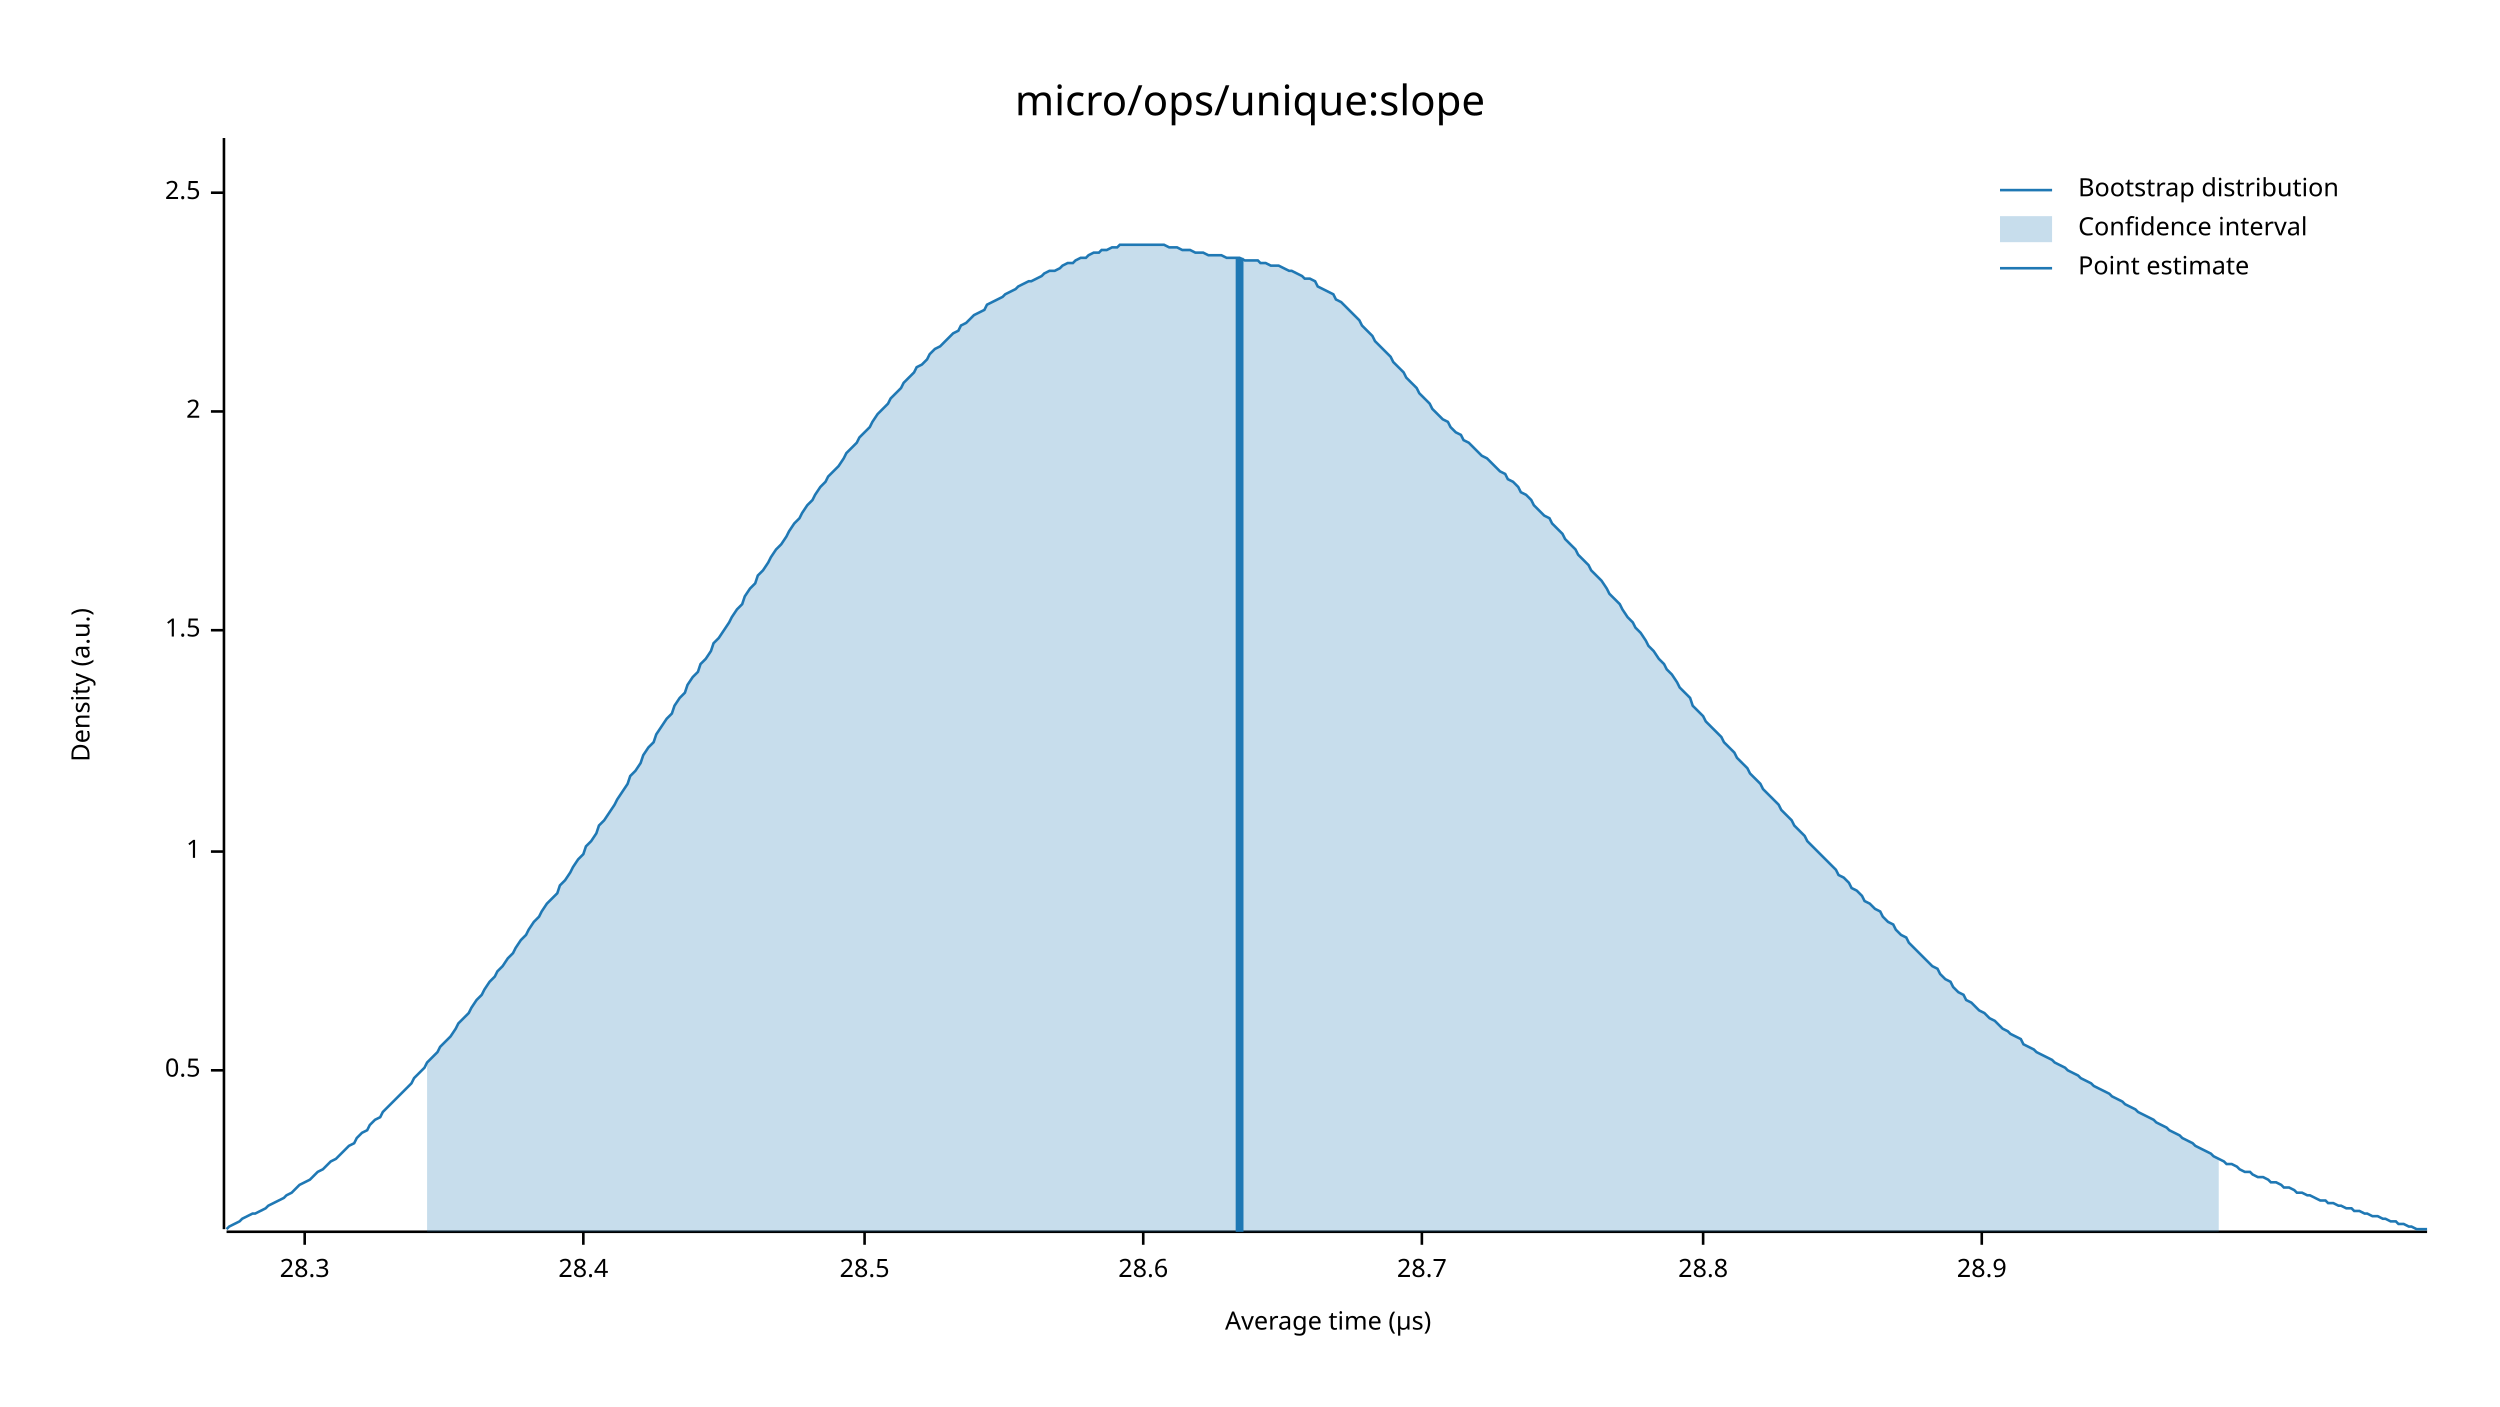
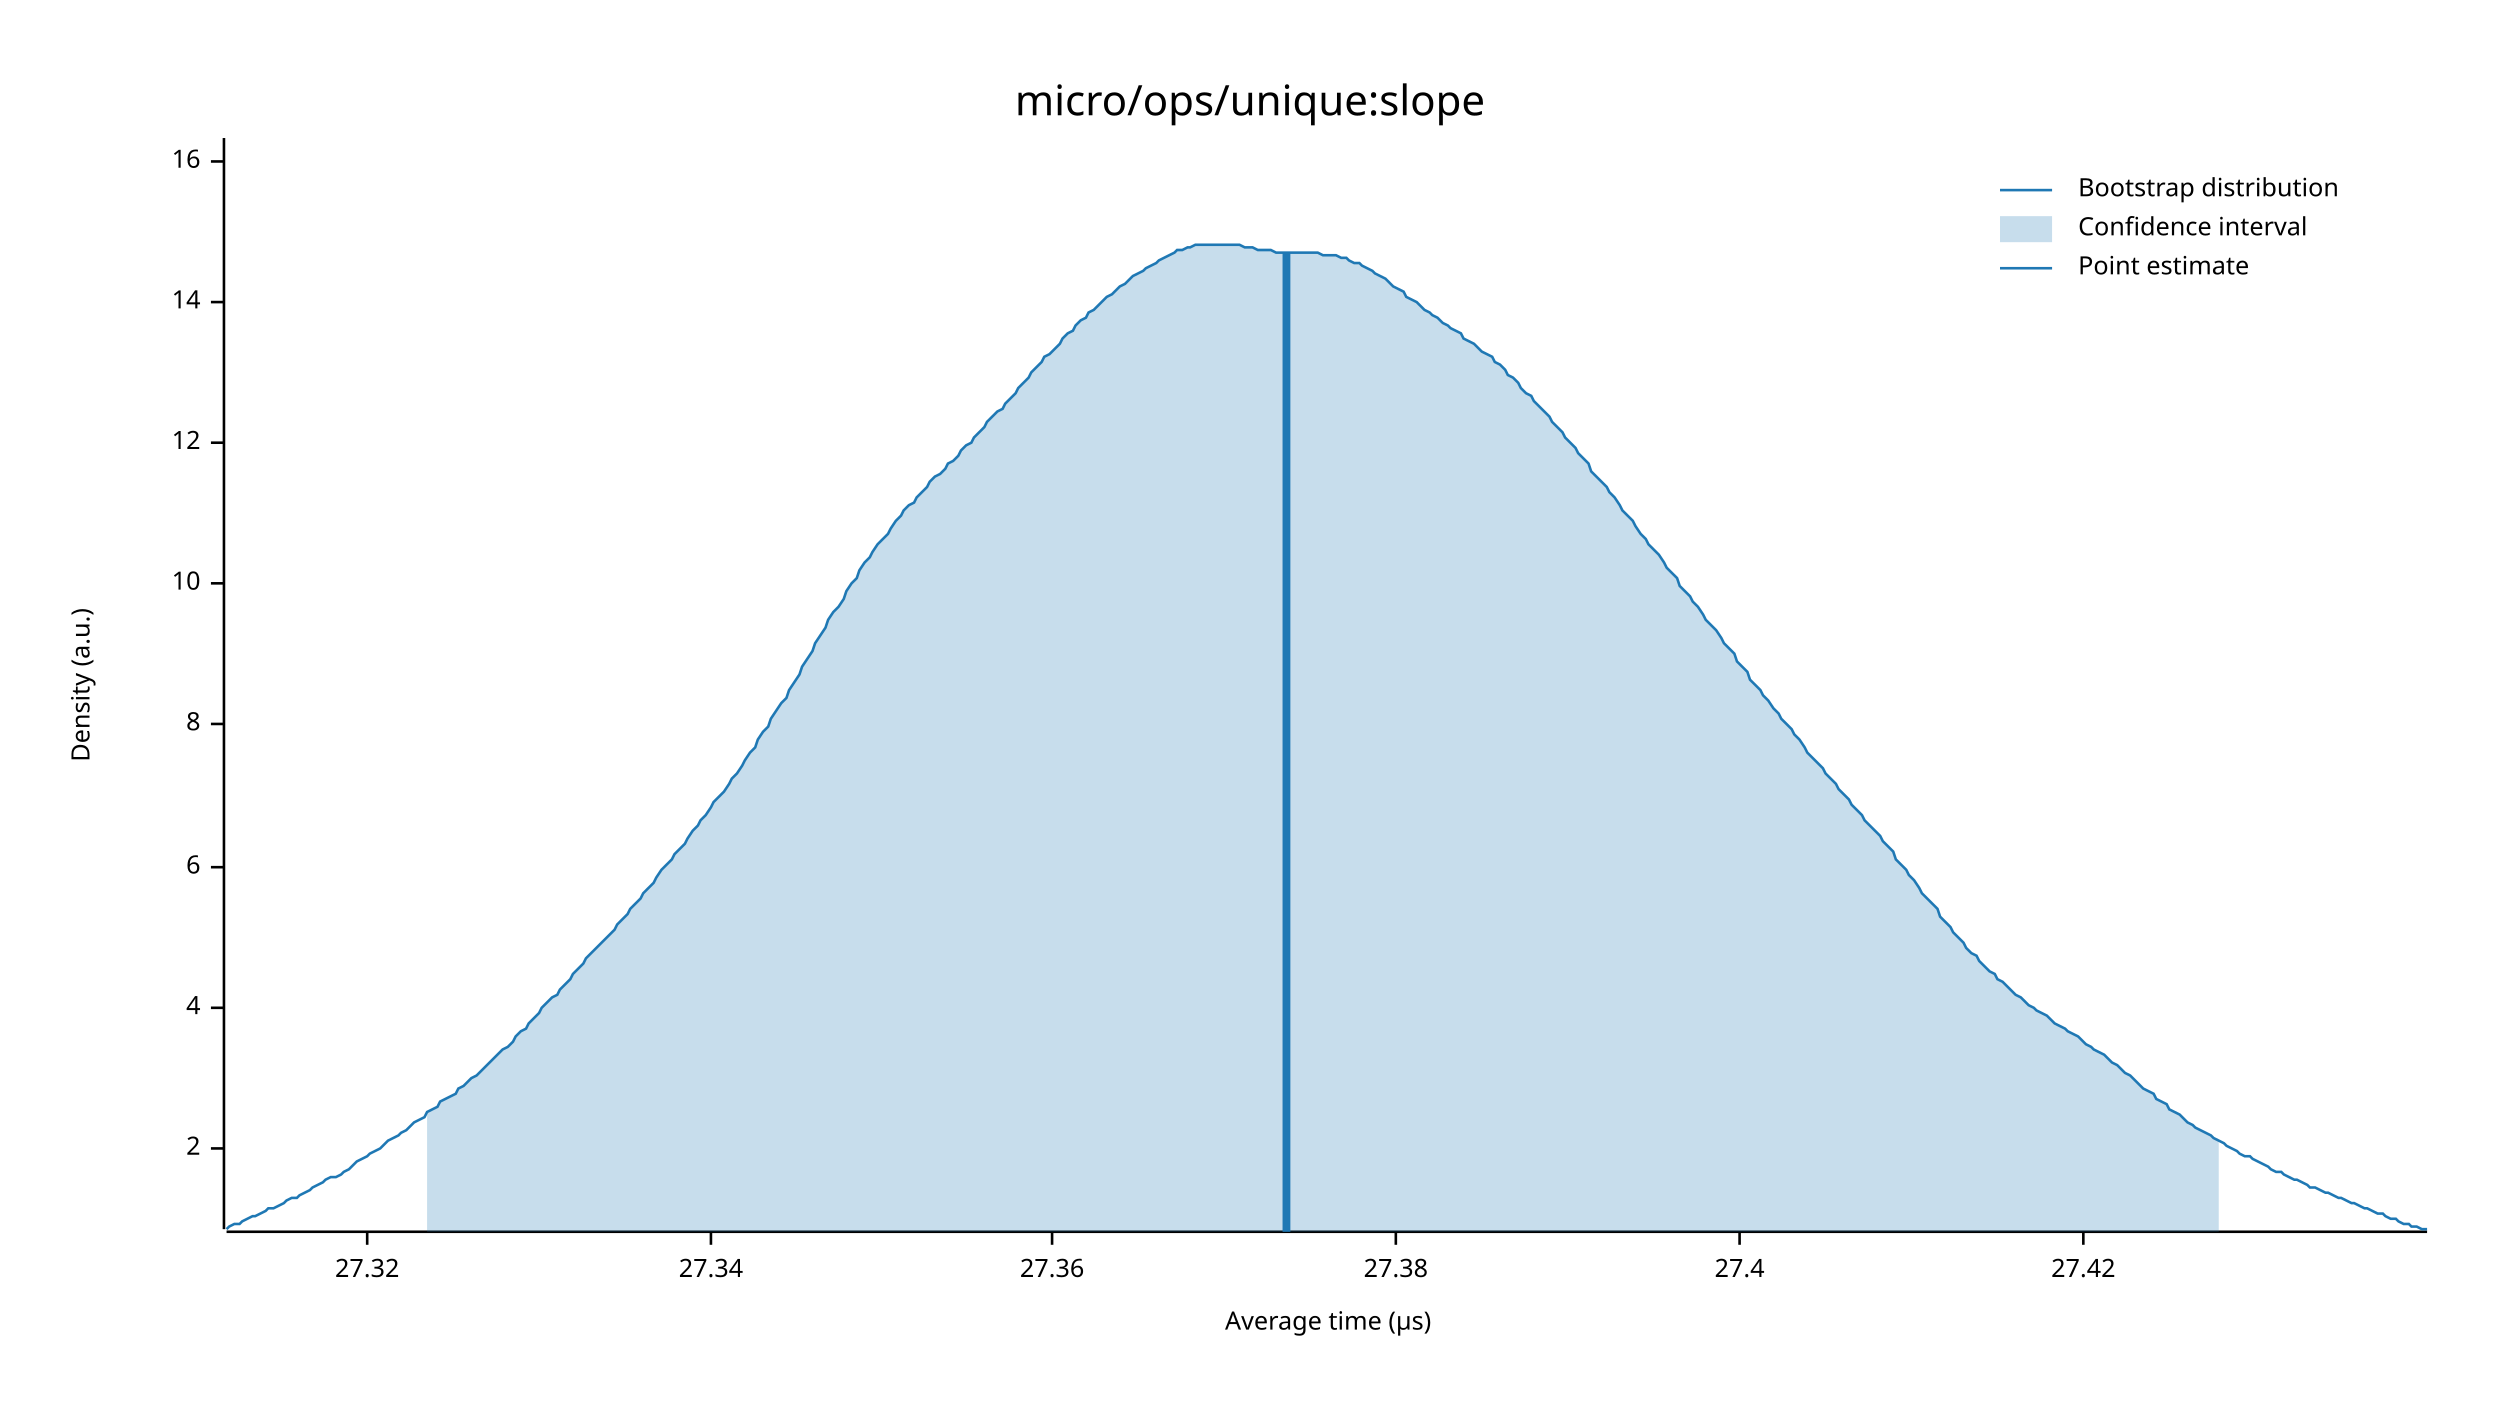
<svg xmlns="http://www.w3.org/2000/svg" width="960" height="540" viewBox="0 0 960 540">
  <text x="480" y="32" dy="0.76em" text-anchor="middle" font-family="sans-serif" font-size="16.129" opacity="1" fill="#000000">
micro/ops/unique:slope
</text>
  <text x="27" y="263" dy="0.76em" text-anchor="middle" font-family="sans-serif" font-size="9.677" opacity="1" fill="#000000" transform="rotate(270, 27, 263)">
Density (a.u.)
</text>
  <text x="510" y="513" dy="-0.5ex" text-anchor="middle" font-family="sans-serif" font-size="9.677" opacity="1" fill="#000000">
Average time (µs)
</text>
  <polyline fill="none" opacity="1" stroke="#000000" stroke-width="1" points="86,53 86,472 " />
-   <text x="77" y="411" dy="0.5ex" text-anchor="end" font-family="sans-serif" font-size="9.677" opacity="1" fill="#000000">
- 0.5
- </text>
-   <polyline fill="none" opacity="1" stroke="#000000" stroke-width="1" points="81,411 86,411 " />
-   <text x="77" y="327" dy="0.5ex" text-anchor="end" font-family="sans-serif" font-size="9.677" opacity="1" fill="#000000">
- 1
- </text>
-   <polyline fill="none" opacity="1" stroke="#000000" stroke-width="1" points="81,327 86,327 " />
-   <text x="77" y="242" dy="0.5ex" text-anchor="end" font-family="sans-serif" font-size="9.677" opacity="1" fill="#000000">
- 1.5
- </text>
-   <polyline fill="none" opacity="1" stroke="#000000" stroke-width="1" points="81,242 86,242 " />
-   <text x="77" y="158" dy="0.5ex" text-anchor="end" font-family="sans-serif" font-size="9.677" opacity="1" fill="#000000">
+   <text x="77" y="441" dy="0.5ex" text-anchor="end" font-family="sans-serif" font-size="9.677" opacity="1" fill="#000000">
2
</text>
-   <polyline fill="none" opacity="1" stroke="#000000" stroke-width="1" points="81,158 86,158 " />
-   <text x="77" y="74" dy="0.5ex" text-anchor="end" font-family="sans-serif" font-size="9.677" opacity="1" fill="#000000">
- 2.5
+   <polyline fill="none" opacity="1" stroke="#000000" stroke-width="1" points="81,441 86,441 " />
+   <text x="77" y="387" dy="0.5ex" text-anchor="end" font-family="sans-serif" font-size="9.677" opacity="1" fill="#000000">
+ 4
</text>
-   <polyline fill="none" opacity="1" stroke="#000000" stroke-width="1" points="81,74 86,74 " />
+   <polyline fill="none" opacity="1" stroke="#000000" stroke-width="1" points="81,387 86,387 " />
+   <text x="77" y="333" dy="0.5ex" text-anchor="end" font-family="sans-serif" font-size="9.677" opacity="1" fill="#000000">
+ 6
+ </text>
+   <polyline fill="none" opacity="1" stroke="#000000" stroke-width="1" points="81,333 86,333 " />
+   <text x="77" y="278" dy="0.5ex" text-anchor="end" font-family="sans-serif" font-size="9.677" opacity="1" fill="#000000">
+ 8
+ </text>
+   <polyline fill="none" opacity="1" stroke="#000000" stroke-width="1" points="81,278 86,278 " />
+   <text x="77" y="224" dy="0.5ex" text-anchor="end" font-family="sans-serif" font-size="9.677" opacity="1" fill="#000000">
+ 10
+ </text>
+   <polyline fill="none" opacity="1" stroke="#000000" stroke-width="1" points="81,224 86,224 " />
+   <text x="77" y="170" dy="0.5ex" text-anchor="end" font-family="sans-serif" font-size="9.677" opacity="1" fill="#000000">
+ 12
+ </text>
+   <polyline fill="none" opacity="1" stroke="#000000" stroke-width="1" points="81,170 86,170 " />
+   <text x="77" y="116" dy="0.5ex" text-anchor="end" font-family="sans-serif" font-size="9.677" opacity="1" fill="#000000">
+ 14
+ </text>
+   <polyline fill="none" opacity="1" stroke="#000000" stroke-width="1" points="81,116 86,116 " />
+   <text x="77" y="62" dy="0.5ex" text-anchor="end" font-family="sans-serif" font-size="9.677" opacity="1" fill="#000000">
+ 16
+ </text>
+   <polyline fill="none" opacity="1" stroke="#000000" stroke-width="1" points="81,62 86,62 " />
  <polyline fill="none" opacity="1" stroke="#000000" stroke-width="1" points="87,473 932,473 " />
-   <text x="117" y="483" dy="0.76em" text-anchor="middle" font-family="sans-serif" font-size="9.677" opacity="1" fill="#000000">
- 28.3
+   <text x="141" y="483" dy="0.76em" text-anchor="middle" font-family="sans-serif" font-size="9.677" opacity="1" fill="#000000">
+ 27.32
</text>
-   <polyline fill="none" opacity="1" stroke="#000000" stroke-width="1" points="117,473 117,478 " />
-   <text x="224" y="483" dy="0.76em" text-anchor="middle" font-family="sans-serif" font-size="9.677" opacity="1" fill="#000000">
- 28.4
+   <polyline fill="none" opacity="1" stroke="#000000" stroke-width="1" points="141,473 141,478 " />
+   <text x="273" y="483" dy="0.76em" text-anchor="middle" font-family="sans-serif" font-size="9.677" opacity="1" fill="#000000">
+ 27.34
</text>
-   <polyline fill="none" opacity="1" stroke="#000000" stroke-width="1" points="224,473 224,478 " />
-   <text x="332" y="483" dy="0.76em" text-anchor="middle" font-family="sans-serif" font-size="9.677" opacity="1" fill="#000000">
- 28.5
+   <polyline fill="none" opacity="1" stroke="#000000" stroke-width="1" points="273,473 273,478 " />
+   <text x="404" y="483" dy="0.76em" text-anchor="middle" font-family="sans-serif" font-size="9.677" opacity="1" fill="#000000">
+ 27.36
</text>
-   <polyline fill="none" opacity="1" stroke="#000000" stroke-width="1" points="332,473 332,478 " />
-   <text x="439" y="483" dy="0.76em" text-anchor="middle" font-family="sans-serif" font-size="9.677" opacity="1" fill="#000000">
- 28.6
+   <polyline fill="none" opacity="1" stroke="#000000" stroke-width="1" points="404,473 404,478 " />
+   <text x="536" y="483" dy="0.76em" text-anchor="middle" font-family="sans-serif" font-size="9.677" opacity="1" fill="#000000">
+ 27.38
</text>
-   <polyline fill="none" opacity="1" stroke="#000000" stroke-width="1" points="439,473 439,478 " />
-   <text x="546" y="483" dy="0.76em" text-anchor="middle" font-family="sans-serif" font-size="9.677" opacity="1" fill="#000000">
- 28.7
+   <polyline fill="none" opacity="1" stroke="#000000" stroke-width="1" points="536,473 536,478 " />
+   <text x="668" y="483" dy="0.76em" text-anchor="middle" font-family="sans-serif" font-size="9.677" opacity="1" fill="#000000">
+ 27.4
</text>
-   <polyline fill="none" opacity="1" stroke="#000000" stroke-width="1" points="546,473 546,478 " />
-   <text x="654" y="483" dy="0.76em" text-anchor="middle" font-family="sans-serif" font-size="9.677" opacity="1" fill="#000000">
- 28.8
+   <polyline fill="none" opacity="1" stroke="#000000" stroke-width="1" points="668,473 668,478 " />
+   <text x="800" y="483" dy="0.76em" text-anchor="middle" font-family="sans-serif" font-size="9.677" opacity="1" fill="#000000">
+ 27.42
</text>
-   <polyline fill="none" opacity="1" stroke="#000000" stroke-width="1" points="654,473 654,478 " />
-   <text x="761" y="483" dy="0.76em" text-anchor="middle" font-family="sans-serif" font-size="9.677" opacity="1" fill="#000000">
- 28.9
- </text>
-   <polyline fill="none" opacity="1" stroke="#000000" stroke-width="1" points="761,473 761,478 " />
-   <polyline fill="none" opacity="1" stroke="#1F78B4" stroke-width="1" points="87,472 88,471 90,470 92,469 93,468 95,467 97,466 98,466 100,465 102,464 103,463 105,462 107,461 109,460 110,459 112,458 114,456 115,455 117,454 119,453 120,452 122,450 124,449 125,448 127,446 129,445 131,443 132,442 134,440 136,439 137,437 139,435 141,434 142,432 144,430 146,429 147,427 149,425 151,423 153,421 154,420 156,418 158,416 159,414 161,412 163,410 164,408 166,406 168,404 169,402 171,400 173,398 175,395 176,393 178,391 180,389 181,387 183,384 185,382 186,380 188,377 190,375 191,373 193,371 195,368 197,366 198,364 200,361 202,359 203,357 205,354 207,352 208,350 210,347 212,345 214,343 215,340 217,338 219,335 220,333 222,330 224,328 225,325 227,323 229,320 230,317 232,315 234,312 236,309 237,307 239,304 241,301 242,298 244,296 246,293 247,290 249,287 251,285 252,282 254,279 256,276 258,274 259,271 261,268 263,266 264,263 266,260 268,258 269,255 271,253 273,250 274,247 276,245 278,242 280,239 281,237 283,234 285,232 286,229 288,226 290,224 291,221 293,219 295,216 296,214 298,211 300,209 302,206 303,204 305,201 307,199 308,197 310,194 312,192 313,190 315,187 317,185 318,183 320,181 322,179 324,176 325,174 327,172 329,170 330,168 332,166 334,164 335,162 337,159 339,157 341,155 342,153 344,151 346,149 347,147 349,145 351,143 352,141 354,140 356,138 357,136 359,134 361,133 363,131 364,130 366,128 368,127 369,125 371,124 373,122 374,121 376,120 378,119 379,117 381,116 383,115 385,114 386,113 388,112 390,111 391,110 393,109 395,108 396,108 398,107 400,106 401,105 403,104 405,104 407,103 408,102 410,101 412,101 413,100 415,99 417,99 418,98 420,97 422,97 423,96 425,96 427,95 429,95 430,94 432,94 434,94 435,94 437,94 439,94 440,94 442,94 444,94 445,94 447,94 449,95 451,95 452,95 454,96 456,96 457,96 459,97 461,97 462,97 464,98 466,98 468,98 469,98 471,99 473,99 474,99 476,99 478,100 479,100 481,100 483,100 484,101 486,101 488,102 490,102 491,102 493,103 495,104 496,104 498,105 500,106 501,107 503,107 505,108 506,110 508,111 510,112 512,113 513,115 515,116 517,118 518,119 520,121 522,123 523,125 525,127 527,129 528,131 530,133 532,135 534,137 535,139 537,141 539,143 540,145 542,147 544,149 545,151 547,153 549,155 550,157 552,159 554,161 556,162 557,164 559,166 561,167 562,169 564,170 566,172 567,173 569,175 571,176 573,178 574,179 576,181 578,182 579,184 581,185 583,187 584,189 586,190 588,192 589,194 591,196 593,198 595,199 596,201 598,203 600,205 601,207 603,209 605,211 606,213 608,215 610,217 611,219 613,221 615,223 617,226 618,228 620,230 622,232 623,234 625,237 627,239 628,241 630,243 632,246 633,248 635,250 637,253 639,255 640,257 642,259 644,262 645,264 647,266 649,268 650,271 652,273 654,275 655,277 657,279 659,281 661,283 662,285 664,287 666,289 667,291 669,293 671,295 672,297 674,299 676,301 677,303 679,305 681,307 683,309 684,311 686,313 688,315 689,317 691,319 693,321 694,323 696,325 698,327 700,329 701,330 703,332 705,334 706,336 708,337 710,339 711,341 713,342 715,344 716,346 718,347 720,349 722,350 723,352 725,354 727,355 728,357 730,359 732,360 733,362 735,364 737,366 738,367 740,369 742,371 744,372 745,374 747,376 749,377 750,379 752,381 754,382 755,384 757,385 759,387 760,388 762,389 764,391 766,392 767,393 769,395 771,396 772,397 774,398 776,399 777,401 779,402 781,403 782,404 784,405 786,406 788,407 789,408 791,409 793,410 794,411 796,412 798,413 799,414 801,415 803,416 804,417 806,418 808,419 810,420 811,421 813,422 815,423 816,424 818,425 820,426 821,427 823,428 825,429 827,430 828,431 830,432 832,433 833,434 835,435 837,436 838,437 840,438 842,439 843,440 845,441 847,442 849,443 850,444 852,445 854,446 855,447 857,447 859,448 860,449 862,450 864,450 865,451 867,452 869,452 871,453 872,454 874,454 876,455 877,456 879,456 881,457 882,458 884,458 886,459 887,459 889,460 891,461 893,461 894,462 896,462 898,463 899,463 901,464 903,464 904,465 906,465 908,466 909,466 911,467 913,467 915,468 916,468 918,469 920,469 921,470 923,470 925,471 926,471 928,472 930,472 932,472 " />
-   <polygon opacity="0.25" fill="#1F78B4" points="164,408 166,406 168,404 169,402 171,400 173,398 175,395 176,393 178,391 180,389 181,387 183,384 185,382 186,380 188,377 190,375 191,373 193,371 195,368 197,366 198,364 200,361 202,359 203,357 205,354 207,352 208,350 210,347 212,345 214,343 215,340 217,338 219,335 220,333 222,330 224,328 225,325 227,323 229,320 230,317 232,315 234,312 236,309 237,307 239,304 241,301 242,298 244,296 246,293 247,290 249,287 251,285 252,282 254,279 256,276 258,274 259,271 261,268 263,266 264,263 266,260 268,258 269,255 271,253 273,250 274,247 276,245 278,242 280,239 281,237 283,234 285,232 286,229 288,226 290,224 291,221 293,219 295,216 296,214 298,211 300,209 302,206 303,204 305,201 307,199 308,197 310,194 312,192 313,190 315,187 317,185 318,183 320,181 322,179 324,176 325,174 327,172 329,170 330,168 332,166 334,164 335,162 337,159 339,157 341,155 342,153 344,151 346,149 347,147 349,145 351,143 352,141 354,140 356,138 357,136 359,134 361,133 363,131 364,130 366,128 368,127 369,125 371,124 373,122 374,121 376,120 378,119 379,117 381,116 383,115 385,114 386,113 388,112 390,111 391,110 393,109 395,108 396,108 398,107 400,106 401,105 403,104 405,104 407,103 408,102 410,101 412,101 413,100 415,99 417,99 418,98 420,97 422,97 423,96 425,96 427,95 429,95 430,94 432,94 434,94 435,94 437,94 439,94 440,94 442,94 444,94 445,94 447,94 449,95 451,95 452,95 454,96 456,96 457,96 459,97 461,97 462,97 464,98 466,98 468,98 469,98 471,99 473,99 474,99 476,99 478,100 479,100 481,100 483,100 484,101 486,101 488,102 490,102 491,102 493,103 495,104 496,104 498,105 500,106 501,107 503,107 505,108 506,110 508,111 510,112 512,113 513,115 515,116 517,118 518,119 520,121 522,123 523,125 525,127 527,129 528,131 530,133 532,135 534,137 535,139 537,141 539,143 540,145 542,147 544,149 545,151 547,153 549,155 550,157 552,159 554,161 556,162 557,164 559,166 561,167 562,169 564,170 566,172 567,173 569,175 571,176 573,178 574,179 576,181 578,182 579,184 581,185 583,187 584,189 586,190 588,192 589,194 591,196 593,198 595,199 596,201 598,203 600,205 601,207 603,209 605,211 606,213 608,215 610,217 611,219 613,221 615,223 617,226 618,228 620,230 622,232 623,234 625,237 627,239 628,241 630,243 632,246 633,248 635,250 637,253 639,255 640,257 642,259 644,262 645,264 647,266 649,268 650,271 652,273 654,275 655,277 657,279 659,281 661,283 662,285 664,287 666,289 667,291 669,293 671,295 672,297 674,299 676,301 677,303 679,305 681,307 683,309 684,311 686,313 688,315 689,317 691,319 693,321 694,323 696,325 698,327 700,329 701,330 703,332 705,334 706,336 708,337 710,339 711,341 713,342 715,344 716,346 718,347 720,349 722,350 723,352 725,354 727,355 728,357 730,359 732,360 733,362 735,364 737,366 738,367 740,369 742,371 744,372 745,374 747,376 749,377 750,379 752,381 754,382 755,384 757,385 759,387 760,388 762,389 764,391 766,392 767,393 769,395 771,396 772,397 774,398 776,399 777,401 779,402 781,403 782,404 784,405 786,406 788,407 789,408 791,409 793,410 794,411 796,412 798,413 799,414 801,415 803,416 804,417 806,418 808,419 810,420 811,421 813,422 815,423 816,424 818,425 820,426 821,427 823,428 825,429 827,430 828,431 830,432 832,433 833,434 835,435 837,436 838,437 840,438 842,439 843,440 845,441 847,442 849,443 850,444 852,445 852,473 164,473 " />
-   <polyline fill="none" opacity="1" stroke="#1F78B4" stroke-width="3" points="476,473 476,99 " />
+   <polyline fill="none" opacity="1" stroke="#000000" stroke-width="1" points="800,473 800,478 " />
+   <polyline fill="none" opacity="1" stroke="#1F78B4" stroke-width="1" points="87,472 88,471 90,470 92,470 93,469 95,468 97,467 98,467 100,466 102,465 103,464 105,464 107,463 109,462 110,461 112,460 114,460 115,459 117,458 119,457 120,456 122,455 124,454 125,453 127,452 129,452 131,451 132,450 134,449 136,447 137,446 139,445 141,444 142,443 144,442 146,441 147,440 149,438 151,437 153,436 154,435 156,434 158,432 159,431 161,430 163,429 164,427 166,426 168,425 169,423 171,422 173,421 175,420 176,418 178,417 180,415 181,414 183,413 185,411 186,410 188,408 190,406 191,405 193,403 195,402 197,400 198,398 200,396 202,395 203,393 205,391 207,389 208,387 210,385 212,383 214,382 215,380 217,378 219,376 220,374 222,372 224,370 225,368 227,366 229,364 230,363 232,361 234,359 236,357 237,355 239,353 241,351 242,349 244,347 246,345 247,343 249,341 251,339 252,337 254,334 256,332 258,330 259,328 261,326 263,324 264,322 266,319 268,317 269,315 271,313 273,310 274,308 276,306 278,304 280,301 281,299 283,297 285,294 286,292 288,289 290,287 291,284 293,281 295,279 296,276 298,273 300,270 302,268 303,265 305,262 307,259 308,256 310,253 312,250 313,247 315,244 317,241 318,238 320,235 322,233 324,230 325,227 327,224 329,222 330,219 332,216 334,214 335,212 337,209 339,207 341,205 342,203 344,200 346,198 347,196 349,194 351,193 352,191 354,189 356,187 357,185 359,183 361,182 363,180 364,178 366,177 368,175 369,173 371,171 373,170 374,168 376,166 378,164 379,162 381,160 383,158 385,157 386,155 388,153 390,151 391,149 393,147 395,145 396,143 398,141 400,139 401,137 403,136 405,134 407,132 408,130 410,128 412,127 413,125 415,123 417,122 418,120 420,119 422,117 423,116 425,114 427,113 429,111 430,110 432,109 434,107 435,106 437,105 439,104 440,103 442,102 444,101 445,100 447,99 449,98 451,97 452,96 454,96 456,95 457,95 459,94 461,94 462,94 464,94 466,94 468,94 469,94 471,94 473,94 474,94 476,94 478,95 479,95 481,95 483,96 484,96 486,96 488,96 490,97 491,97 493,97 495,97 496,97 498,97 500,97 501,97 503,97 505,97 506,97 508,98 510,98 512,98 513,98 515,99 517,99 518,100 520,101 522,101 523,102 525,103 527,104 528,105 530,106 532,107 534,109 535,110 537,111 539,112 540,114 542,115 544,116 545,117 547,119 549,120 550,121 552,122 554,124 556,125 557,126 559,127 561,128 562,130 564,131 566,132 567,133 569,135 571,136 573,137 574,139 576,140 578,142 579,144 581,145 583,147 584,149 586,151 588,152 589,154 591,156 593,158 595,160 596,162 598,164 600,166 601,168 603,170 605,172 606,174 608,176 610,178 611,181 613,183 615,185 617,187 618,189 620,191 622,194 623,196 625,198 627,200 628,202 630,205 632,207 633,209 635,211 637,213 639,216 640,218 642,220 644,222 645,225 647,227 649,229 650,231 652,233 654,236 655,238 657,240 659,242 661,245 662,247 664,249 666,251 667,254 669,256 671,258 672,261 674,263 676,265 677,267 679,269 681,272 683,274 684,276 686,278 688,280 689,282 691,284 693,287 694,289 696,291 698,293 700,295 701,297 703,299 705,301 706,303 708,305 710,307 711,309 713,311 715,313 716,315 718,317 720,319 722,321 723,323 725,325 727,327 728,330 730,332 732,334 733,336 735,338 737,341 738,343 740,345 742,347 744,349 745,352 747,354 749,356 750,358 752,360 754,362 755,364 757,366 759,367 760,369 762,371 764,373 766,374 767,376 769,377 771,379 772,380 774,382 776,383 777,384 779,386 781,387 782,388 784,389 786,390 788,392 789,393 791,394 793,395 794,396 796,397 798,398 799,399 801,401 803,402 804,403 806,404 808,405 810,407 811,408 813,409 815,411 816,412 818,413 820,415 821,416 823,418 825,419 827,420 828,422 830,423 832,424 833,426 835,427 837,428 838,429 840,431 842,432 843,433 845,434 847,435 849,436 850,437 852,438 854,439 855,440 857,441 859,442 860,443 862,444 864,444 865,445 867,446 869,447 871,448 872,449 874,450 876,450 877,451 879,452 881,453 882,453 884,454 886,455 887,456 889,456 891,457 893,458 894,458 896,459 898,460 899,460 901,461 903,462 904,462 906,463 908,464 909,464 911,465 913,466 915,466 916,467 918,468 920,468 921,469 923,470 925,470 926,471 928,471 930,472 932,472 " />
+   <polygon opacity="0.25" fill="#1F78B4" points="164,427 166,426 168,425 169,423 171,422 173,421 175,420 176,418 178,417 180,415 181,414 183,413 185,411 186,410 188,408 190,406 191,405 193,403 195,402 197,400 198,398 200,396 202,395 203,393 205,391 207,389 208,387 210,385 212,383 214,382 215,380 217,378 219,376 220,374 222,372 224,370 225,368 227,366 229,364 230,363 232,361 234,359 236,357 237,355 239,353 241,351 242,349 244,347 246,345 247,343 249,341 251,339 252,337 254,334 256,332 258,330 259,328 261,326 263,324 264,322 266,319 268,317 269,315 271,313 273,310 274,308 276,306 278,304 280,301 281,299 283,297 285,294 286,292 288,289 290,287 291,284 293,281 295,279 296,276 298,273 300,270 302,268 303,265 305,262 307,259 308,256 310,253 312,250 313,247 315,244 317,241 318,238 320,235 322,233 324,230 325,227 327,224 329,222 330,219 332,216 334,214 335,212 337,209 339,207 341,205 342,203 344,200 346,198 347,196 349,194 351,193 352,191 354,189 356,187 357,185 359,183 361,182 363,180 364,178 366,177 368,175 369,173 371,171 373,170 374,168 376,166 378,164 379,162 381,160 383,158 385,157 386,155 388,153 390,151 391,149 393,147 395,145 396,143 398,141 400,139 401,137 403,136 405,134 407,132 408,130 410,128 412,127 413,125 415,123 417,122 418,120 420,119 422,117 423,116 425,114 427,113 429,111 430,110 432,109 434,107 435,106 437,105 439,104 440,103 442,102 444,101 445,100 447,99 449,98 451,97 452,96 454,96 456,95 457,95 459,94 461,94 462,94 464,94 466,94 468,94 469,94 471,94 473,94 474,94 476,94 478,95 479,95 481,95 483,96 484,96 486,96 488,96 490,97 491,97 493,97 495,97 496,97 498,97 500,97 501,97 503,97 505,97 506,97 508,98 510,98 512,98 513,98 515,99 517,99 518,100 520,101 522,101 523,102 525,103 527,104 528,105 530,106 532,107 534,109 535,110 537,111 539,112 540,114 542,115 544,116 545,117 547,119 549,120 550,121 552,122 554,124 556,125 557,126 559,127 561,128 562,130 564,131 566,132 567,133 569,135 571,136 573,137 574,139 576,140 578,142 579,144 581,145 583,147 584,149 586,151 588,152 589,154 591,156 593,158 595,160 596,162 598,164 600,166 601,168 603,170 605,172 606,174 608,176 610,178 611,181 613,183 615,185 617,187 618,189 620,191 622,194 623,196 625,198 627,200 628,202 630,205 632,207 633,209 635,211 637,213 639,216 640,218 642,220 644,222 645,225 647,227 649,229 650,231 652,233 654,236 655,238 657,240 659,242 661,245 662,247 664,249 666,251 667,254 669,256 671,258 672,261 674,263 676,265 677,267 679,269 681,272 683,274 684,276 686,278 688,280 689,282 691,284 693,287 694,289 696,291 698,293 700,295 701,297 703,299 705,301 706,303 708,305 710,307 711,309 713,311 715,313 716,315 718,317 720,319 722,321 723,323 725,325 727,327 728,330 730,332 732,334 733,336 735,338 737,341 738,343 740,345 742,347 744,349 745,352 747,354 749,356 750,358 752,360 754,362 755,364 757,366 759,367 760,369 762,371 764,373 766,374 767,376 769,377 771,379 772,380 774,382 776,383 777,384 779,386 781,387 782,388 784,389 786,390 788,392 789,393 791,394 793,395 794,396 796,397 798,398 799,399 801,401 803,402 804,403 806,404 808,405 810,407 811,408 813,409 815,411 816,412 818,413 820,415 821,416 823,418 825,419 827,420 828,422 830,423 832,424 833,426 835,427 837,428 838,429 840,431 842,432 843,433 845,434 847,435 849,436 850,437 852,438 852,473 164,473 " />
+   <polyline fill="none" opacity="1" stroke="#1F78B4" stroke-width="3" points="494,473 494,97 " />
  <text x="798" y="68" dy="0.76em" text-anchor="start" font-family="sans-serif" font-size="9.677" opacity="1" fill="#000000">
Bootstrap distribution
</text>
  <text x="798" y="83" dy="0.76em" text-anchor="start" font-family="sans-serif" font-size="9.677" opacity="1" fill="#000000">
Confidence interval
</text>
  <text x="798" y="98" dy="0.76em" text-anchor="start" font-family="sans-serif" font-size="9.677" opacity="1" fill="#000000">
Point estimate
</text>
  <polyline fill="none" opacity="1" stroke="#1F78B4" stroke-width="1" points="768,73 788,73 " />
  <rect x="768" y="83" width="20" height="10" opacity="0.25" fill="#1F78B4" stroke="none" />
  <polyline fill="none" opacity="1" stroke="#1F78B4" stroke-width="1" points="768,103 788,103 " />
</svg>
